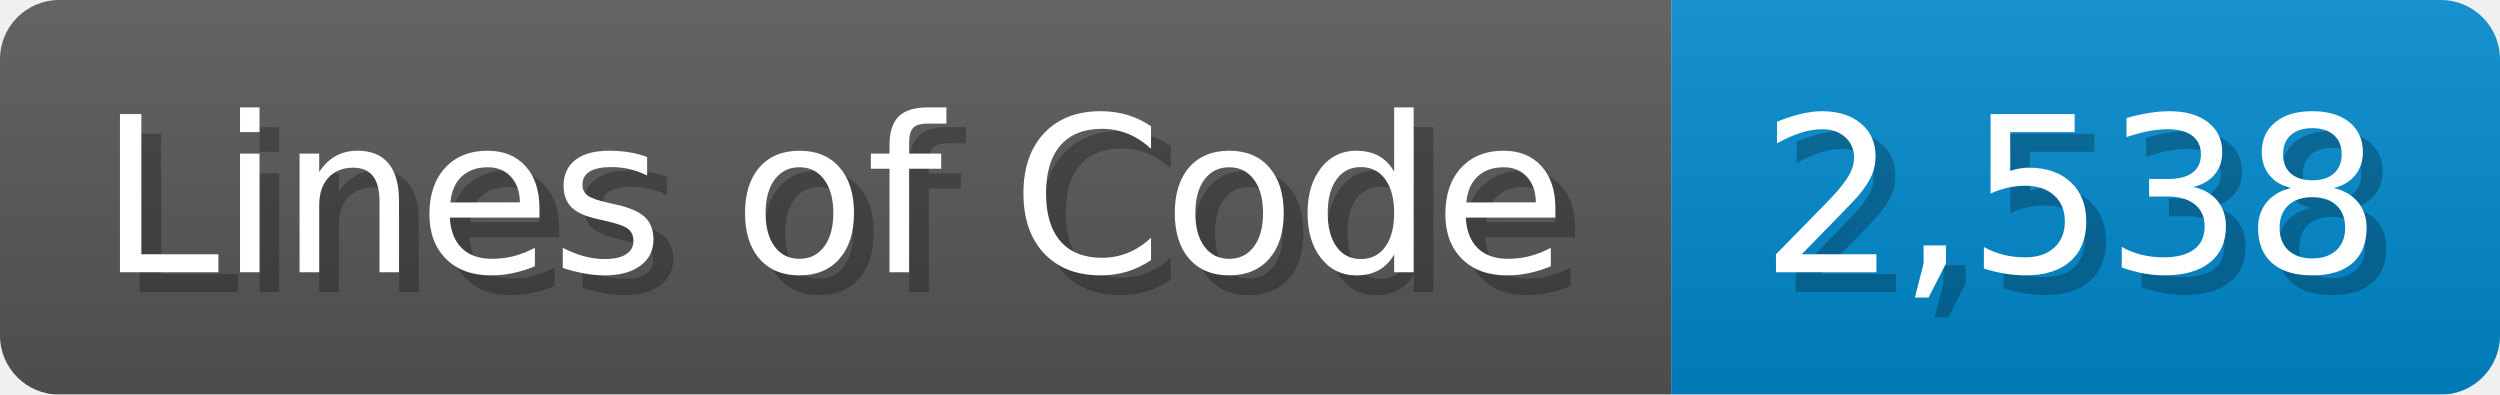
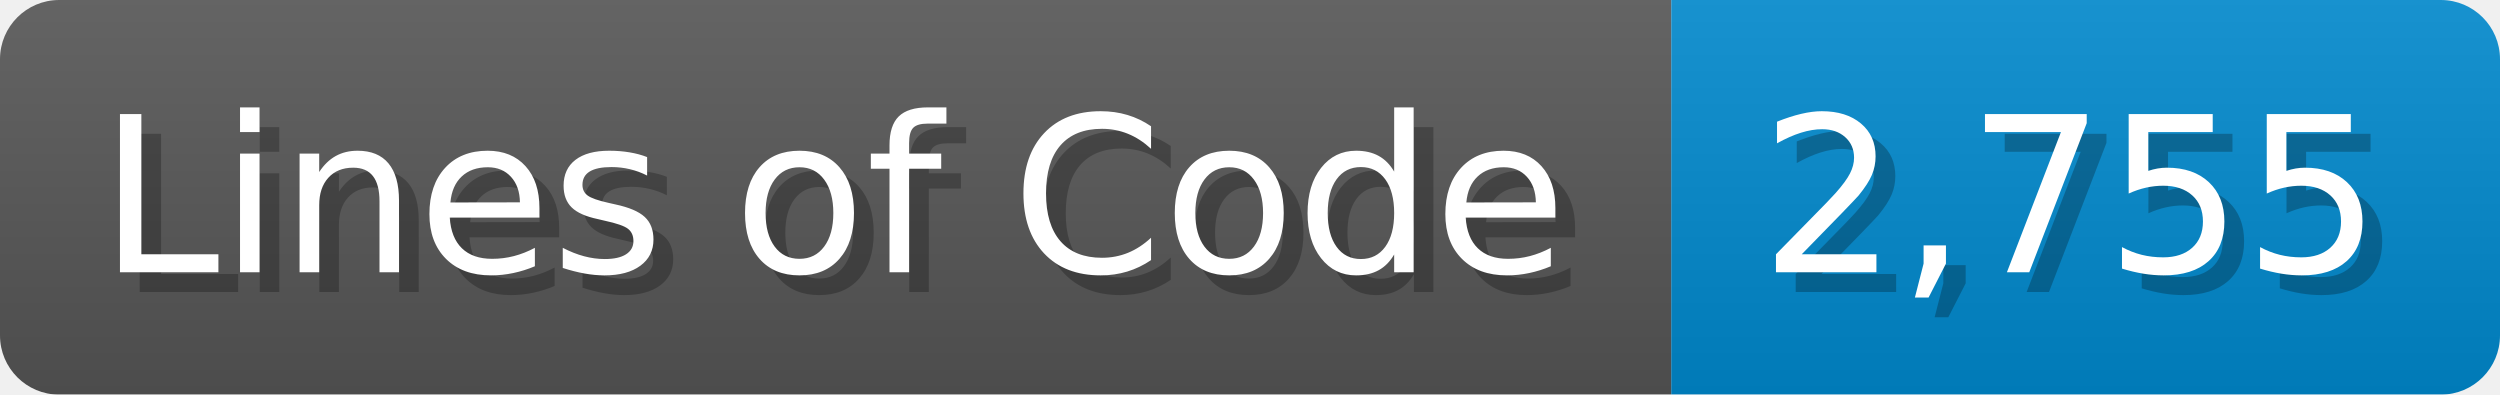
<svg xmlns="http://www.w3.org/2000/svg" width="126.7" height="20" viewBox="0 0 1267 200">
  <linearGradient id="a" x2="0" y2="100%">
    <stop offset="0" stop-opacity=".1" stop-color="#EEE" />
    <stop offset="1" stop-opacity=".1" />
  </linearGradient>
  <mask id="m">
    <rect width="1267" height="200" rx="30" fill="#FFF" />
  </mask>
  <g mask="url(#m)">
    <rect width="847" height="200" fill="#555" />
    <rect width="420" height="200" fill="#08C" x="847" />
    <rect width="1267" height="200" fill="url(#a)" />
  </g>
  <g fill="#fff" text-anchor="start" font-family="Verdana,DejaVu Sans,sans-serif" font-size="110">
    <text x="60" y="148" textLength="747" fill="#000" opacity="0.25">Lines of Code</text>
    <text x="50" y="138" textLength="747">Lines of Code</text>
-     <text x="902" y="148" textLength="320" fill="#000" opacity="0.25">2,538</text>
-     <text x="892" y="138" textLength="320">2,538</text>
+     <text x="902" y="148" textLength="320" fill="#000" opacity="0.25">2,755</text>
+     <text x="892" y="138" textLength="320">2,755</text>
  </g>
</svg>
